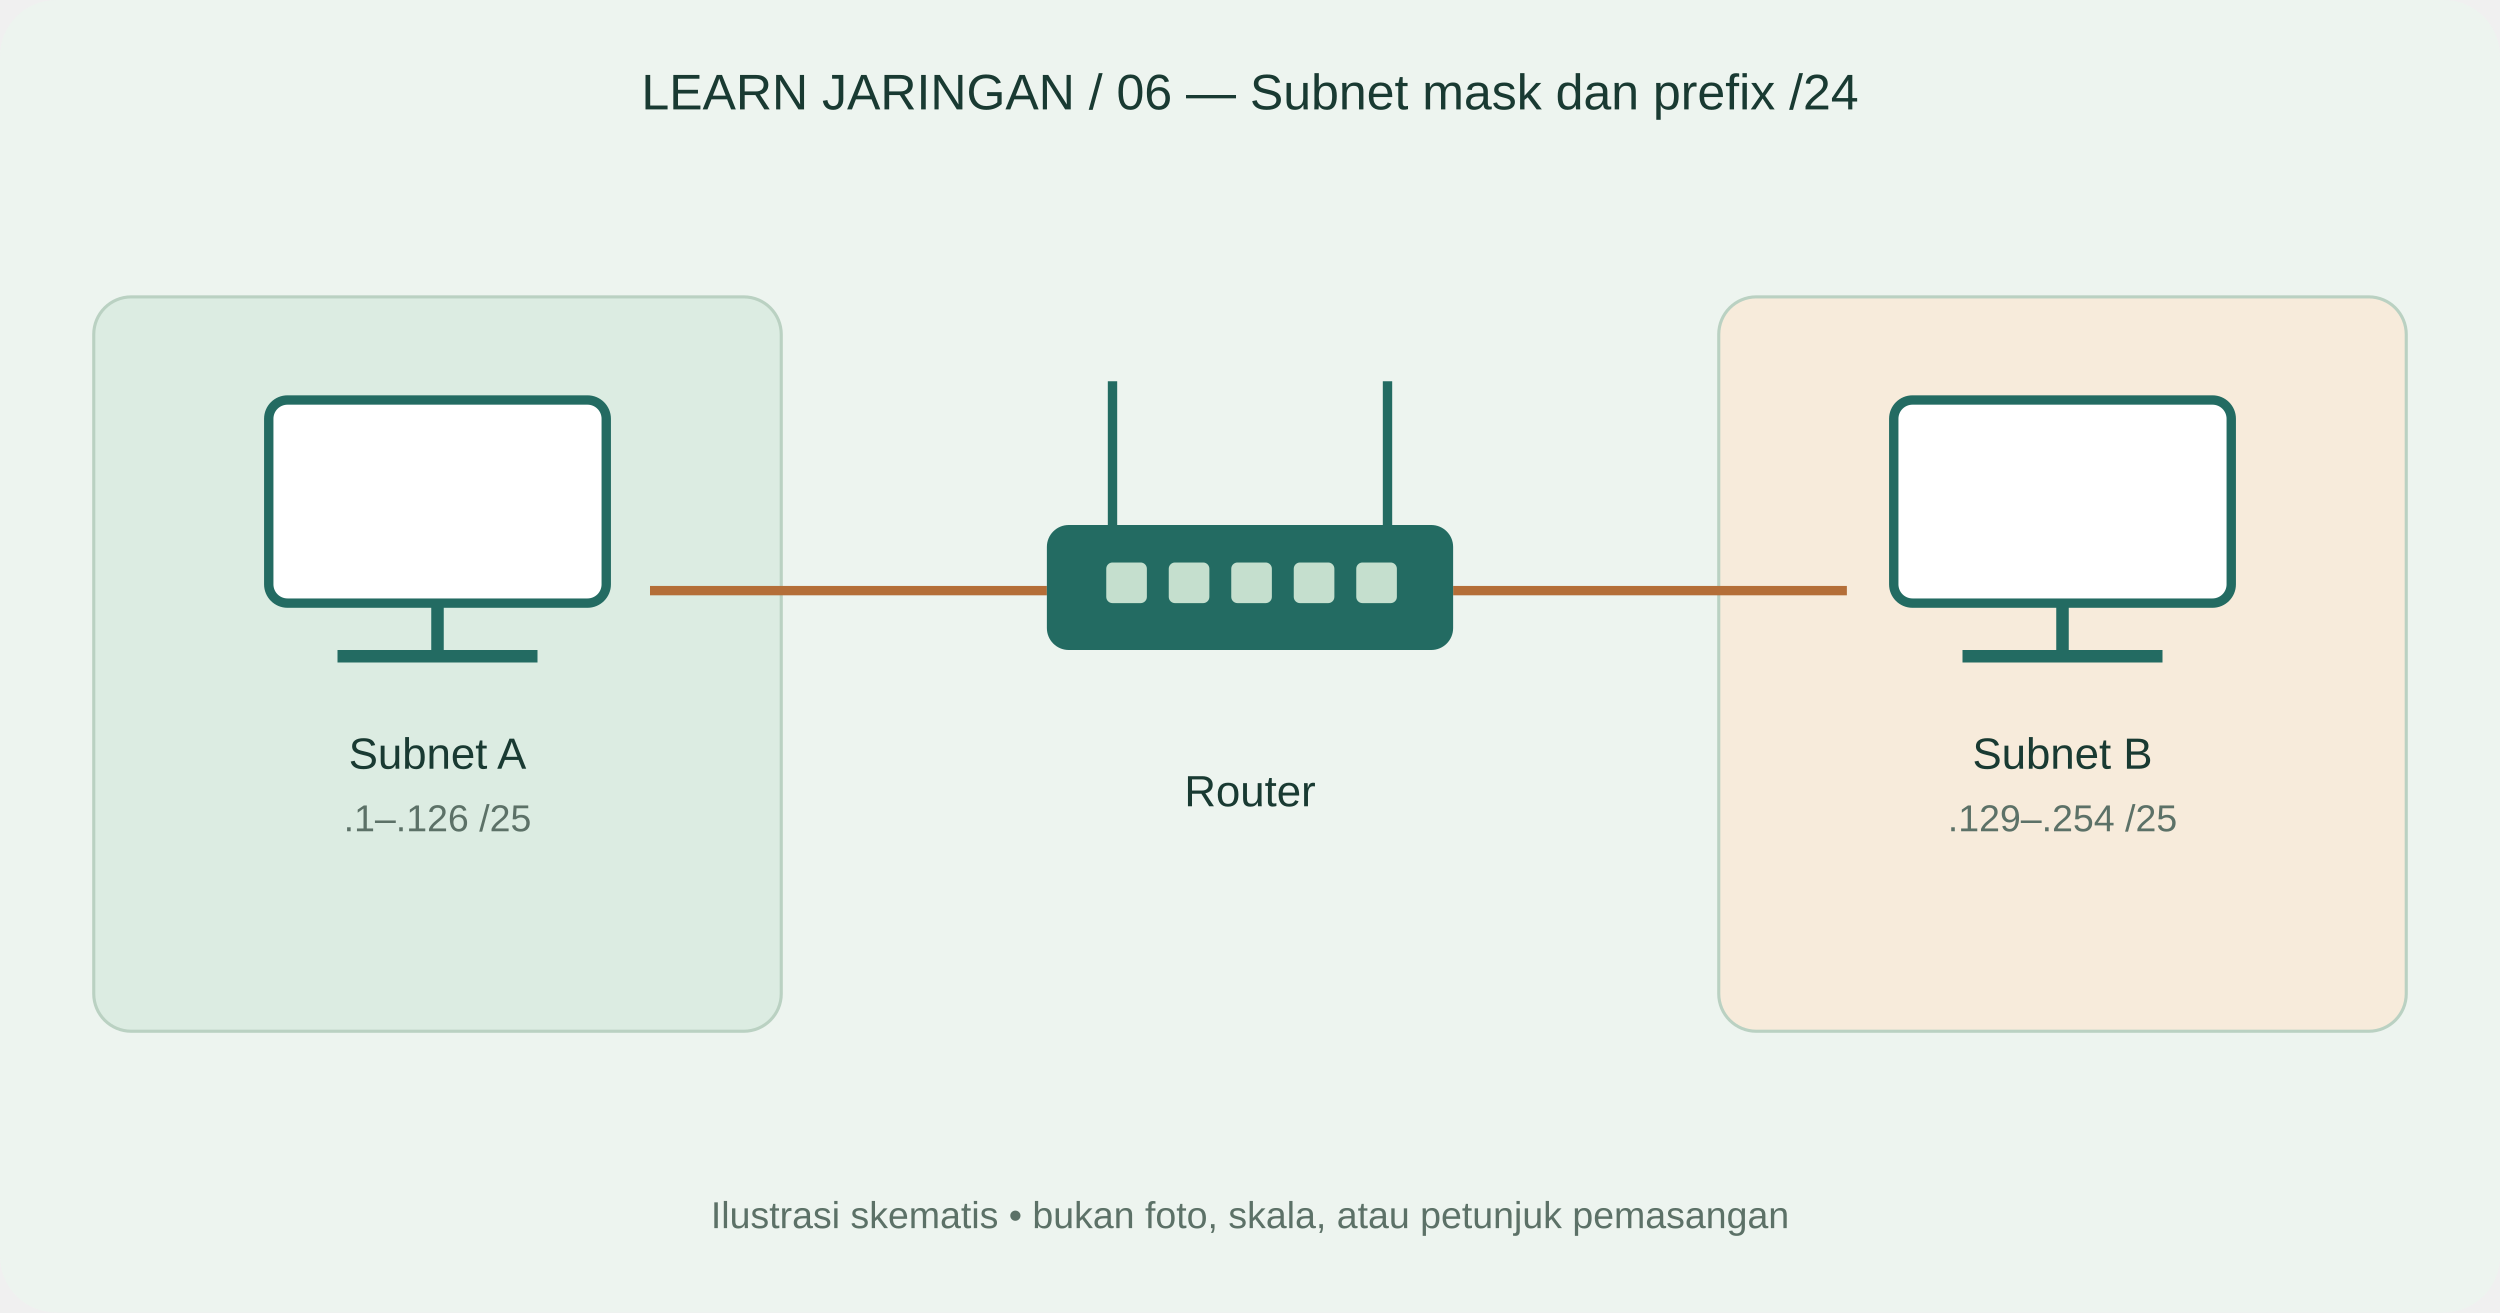
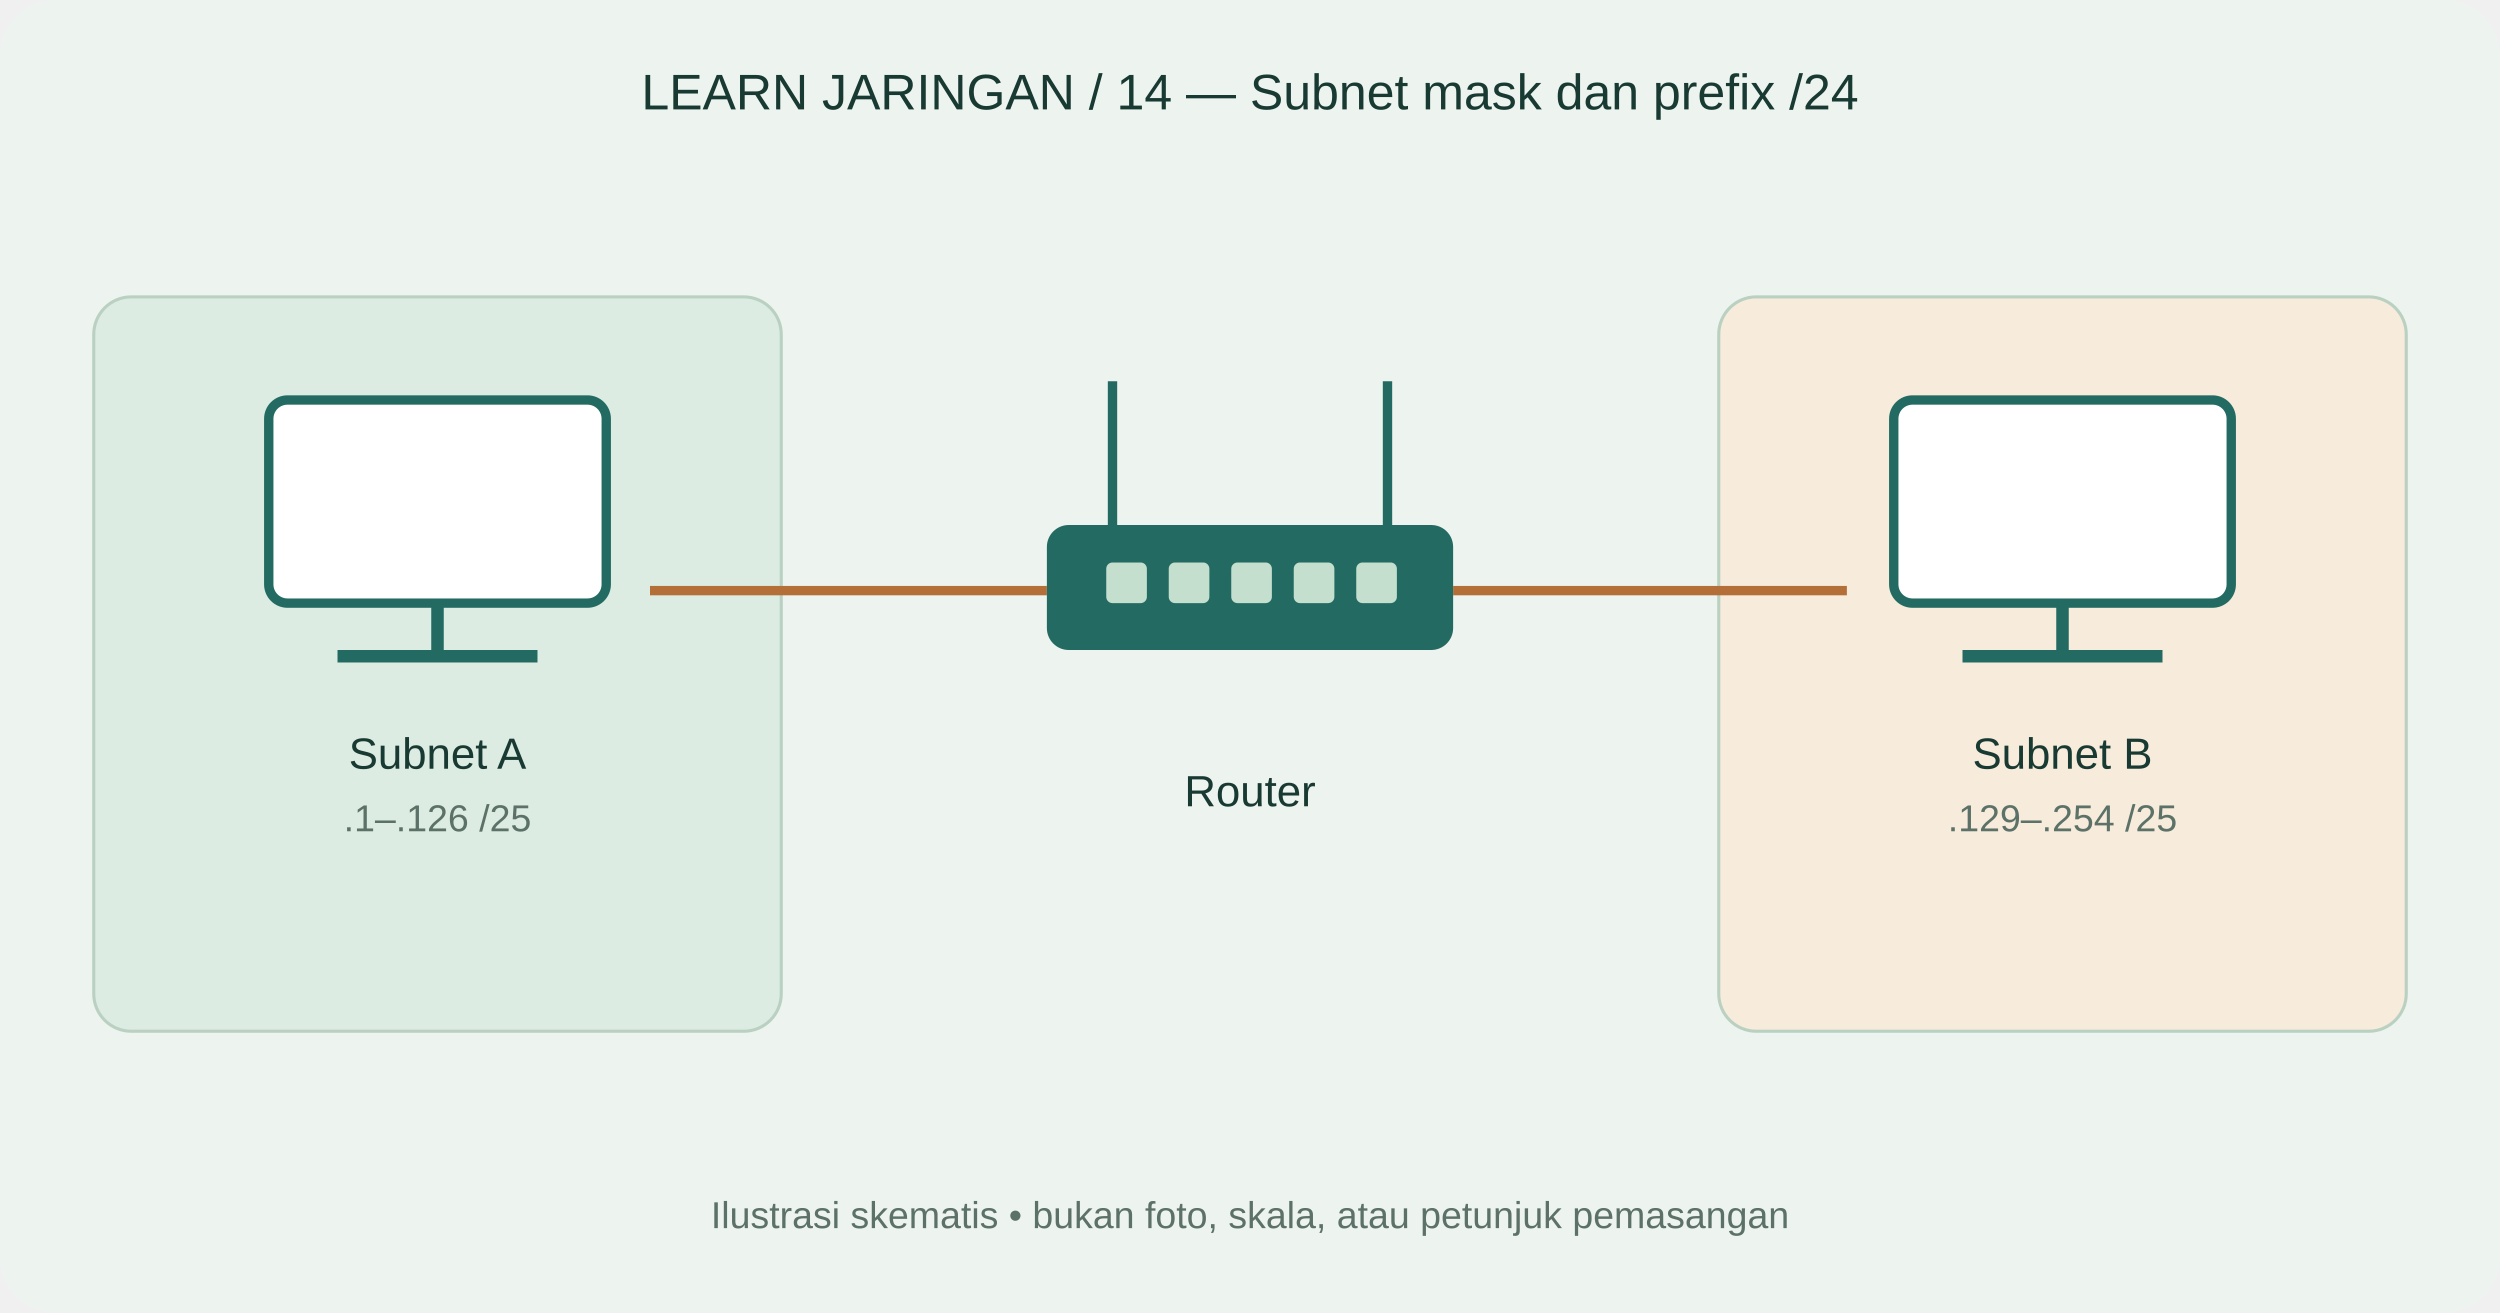
<svg xmlns="http://www.w3.org/2000/svg" width="800" height="420" viewBox="0 0 800 420">
  <rect width="800" height="420" rx="18" fill="#edf4ef" />
-   <text x="400" y="35" text-anchor="middle" font-family="Arial,sans-serif" font-size="16" fill="#193a32">LEARN JARINGAN / 06 — Subnet mask dan prefix /24</text>
+   <text x="400" y="35" text-anchor="middle" font-family="Arial,sans-serif" font-size="16" fill="#193a32">LEARN JARINGAN / 14 — Subnet mask dan prefix /24</text>
  <rect x="30" y="95" width="220" height="235" rx="12" fill="#dcece2" stroke="#bad1c2" />
  <rect x="550" y="95" width="220" height="235" rx="12" fill="#f7ebdb" stroke="#bad1c2" />
  <path d="M208 189L335 189" fill="none" stroke="#b46e38" stroke-width="3" />
  <path d="M465 189L591 189" fill="none" stroke="#b46e38" stroke-width="3" />
  <rect x="86" y="128" width="108" height="65" rx="6" fill="white" stroke="#236b62" stroke-width="3" />
  <path d="M140 193v17m-32 0h64" stroke="#236b62" stroke-width="4" />
  <text x="140" y="246" text-anchor="middle" font-family="Arial,sans-serif" font-size="14" fill="#193a32">Subnet A</text>
  <text x="140" y="266" text-anchor="middle" font-family="Arial,sans-serif" font-size="12" fill="#5c7167">.1–.126 /25</text>
  <rect x="606" y="128" width="108" height="65" rx="6" fill="white" stroke="#236b62" stroke-width="3" />
  <path d="M660 193v17m-32 0h64" stroke="#236b62" stroke-width="4" />
  <text x="660" y="246" text-anchor="middle" font-family="Arial,sans-serif" font-size="14" fill="#193a32">Subnet B</text>
  <text x="660" y="266" text-anchor="middle" font-family="Arial,sans-serif" font-size="12" fill="#5c7167">.129–.254 /25</text>
  <path d="M356 168L356 122" fill="none" stroke="#236b62" stroke-width="3" />
  <path d="M444 168L444 122" fill="none" stroke="#236b62" stroke-width="3" />
  <rect x="335" y="168" width="130" height="40" rx="7" fill="#236b62" />
  <rect x="354" y="180" width="13" height="13" rx="2" fill="#c5dfce" />
  <rect x="374" y="180" width="13" height="13" rx="2" fill="#c5dfce" />
  <rect x="394" y="180" width="13" height="13" rx="2" fill="#c5dfce" />
  <rect x="414" y="180" width="13" height="13" rx="2" fill="#c5dfce" />
  <rect x="434" y="180" width="13" height="13" rx="2" fill="#c5dfce" />
  <text x="400" y="258" text-anchor="middle" font-family="Arial,sans-serif" font-size="14" fill="#193a32">Router</text>
  <text x="400" y="393" text-anchor="middle" font-family="Arial,sans-serif" font-size="12" fill="#5c7167">Ilustrasi skematis • bukan foto, skala, atau petunjuk pemasangan</text>
</svg>
